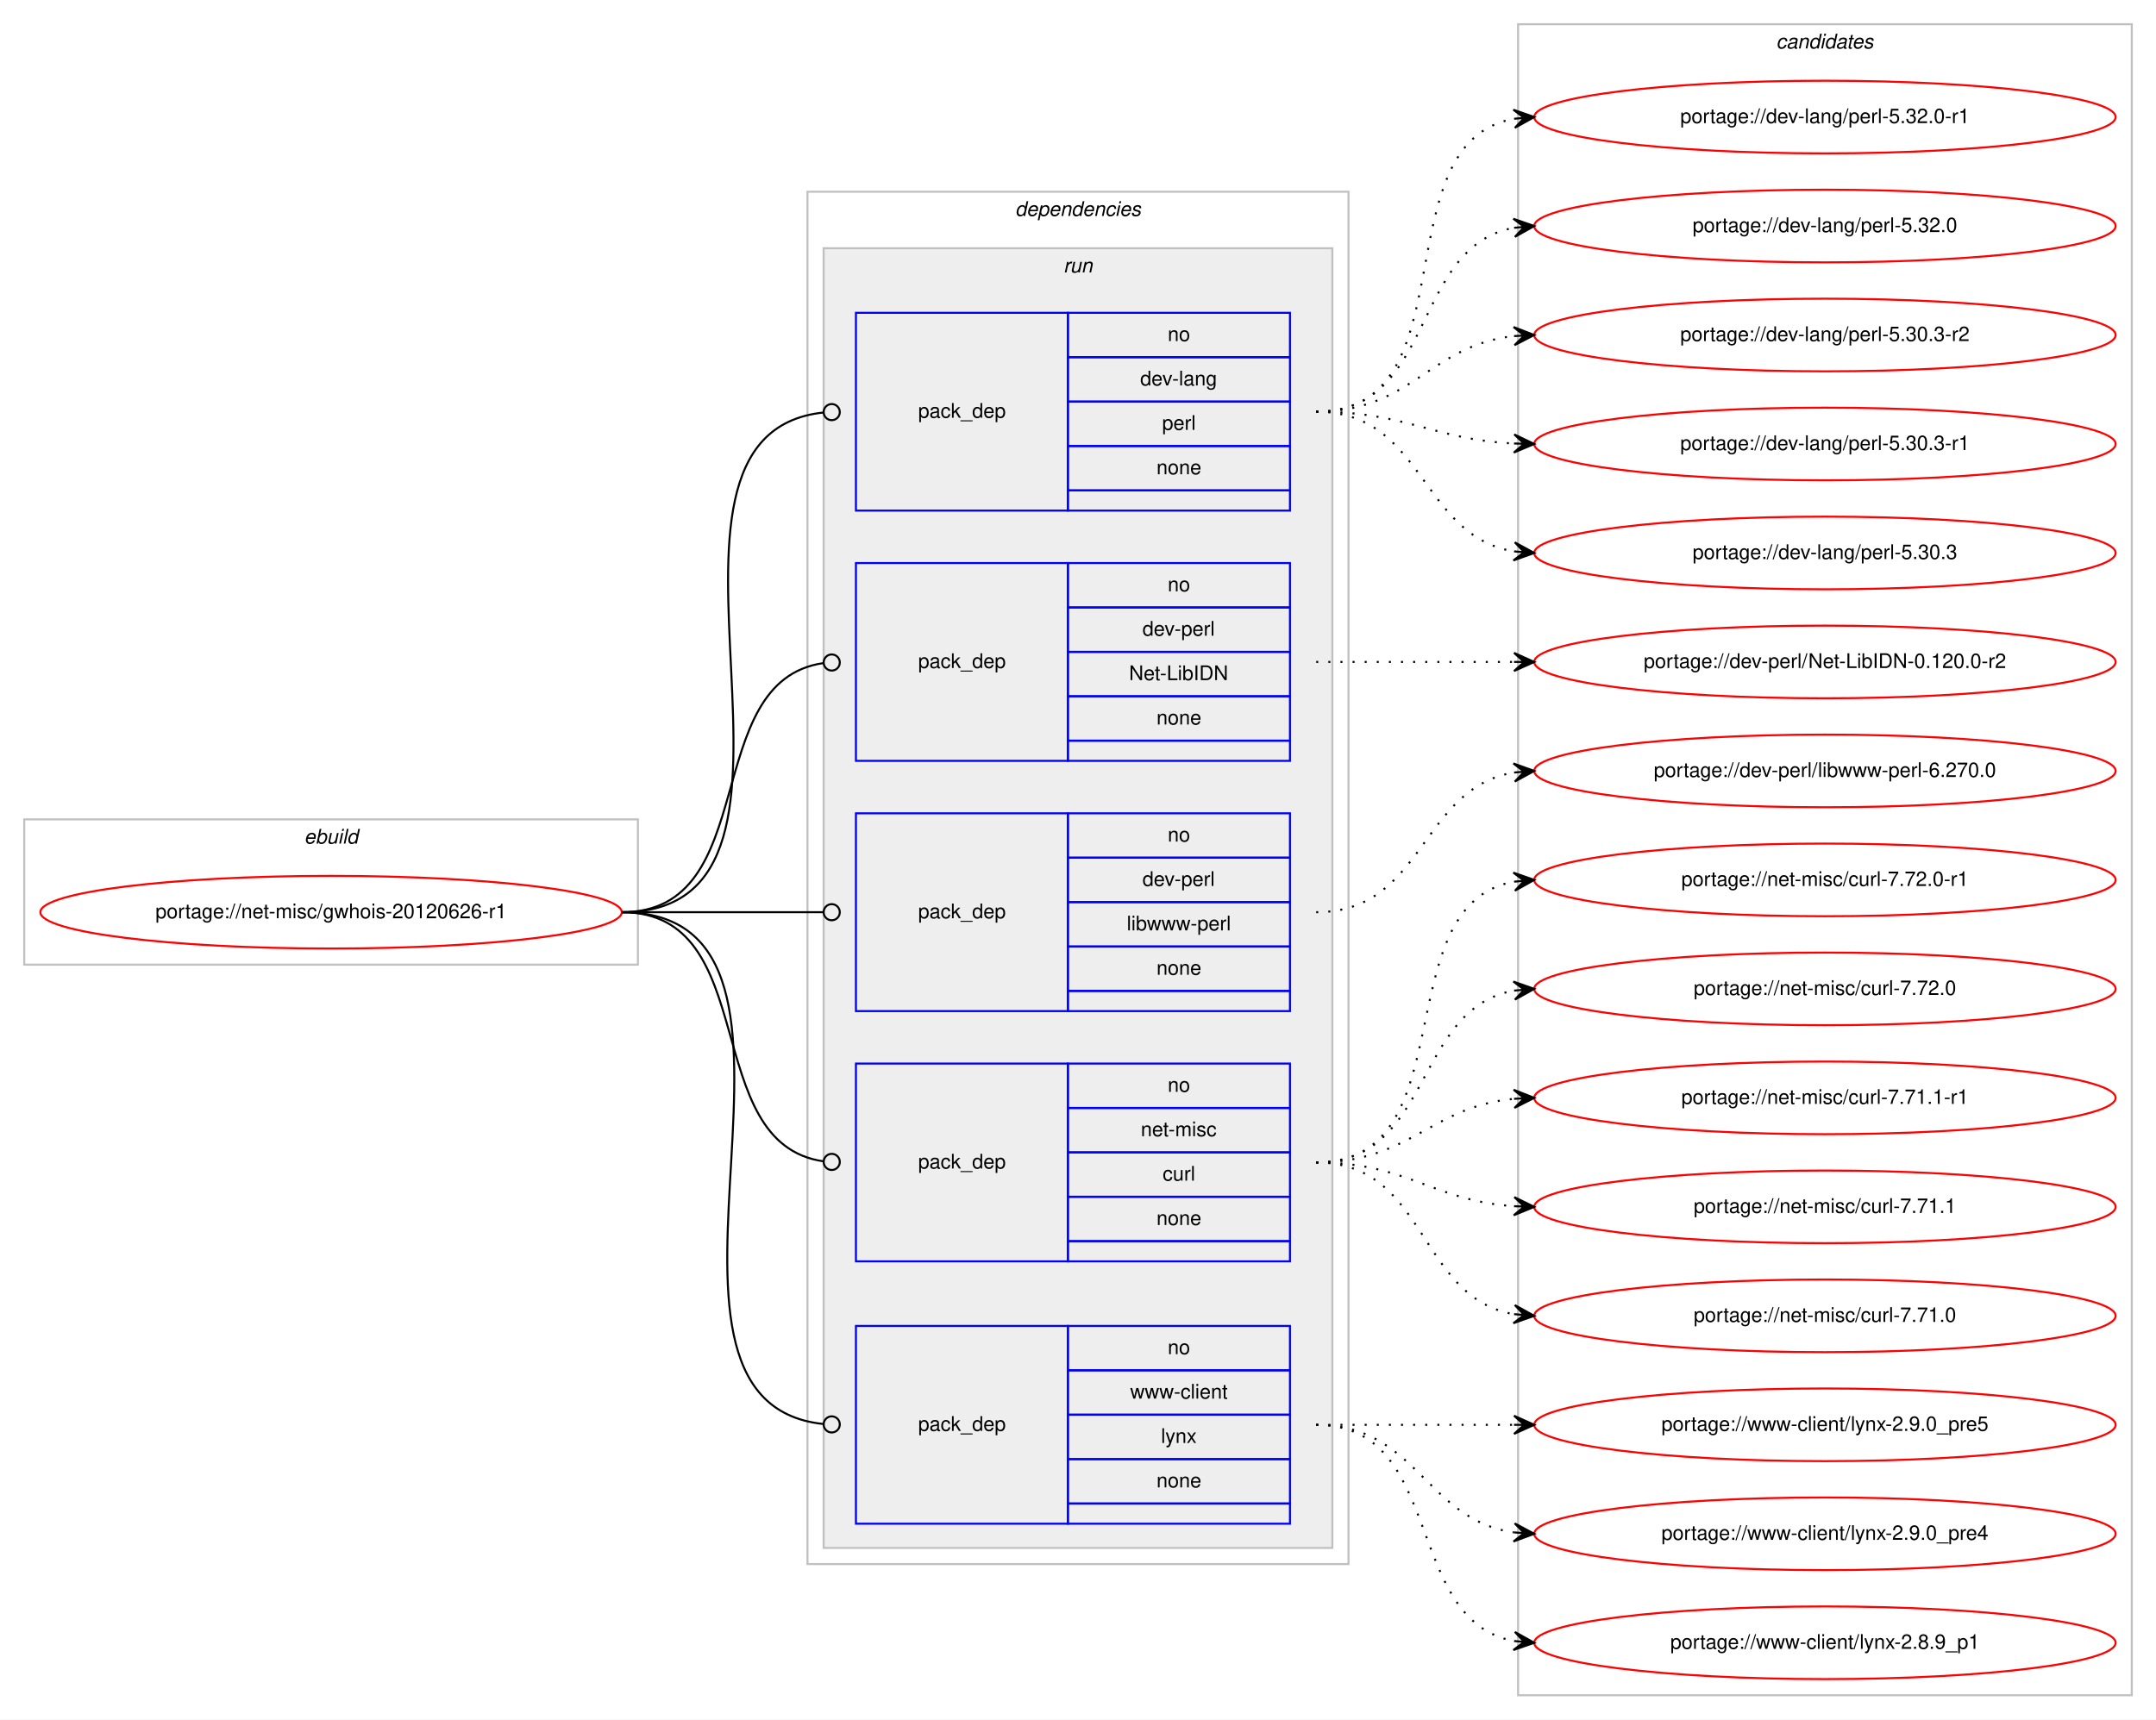
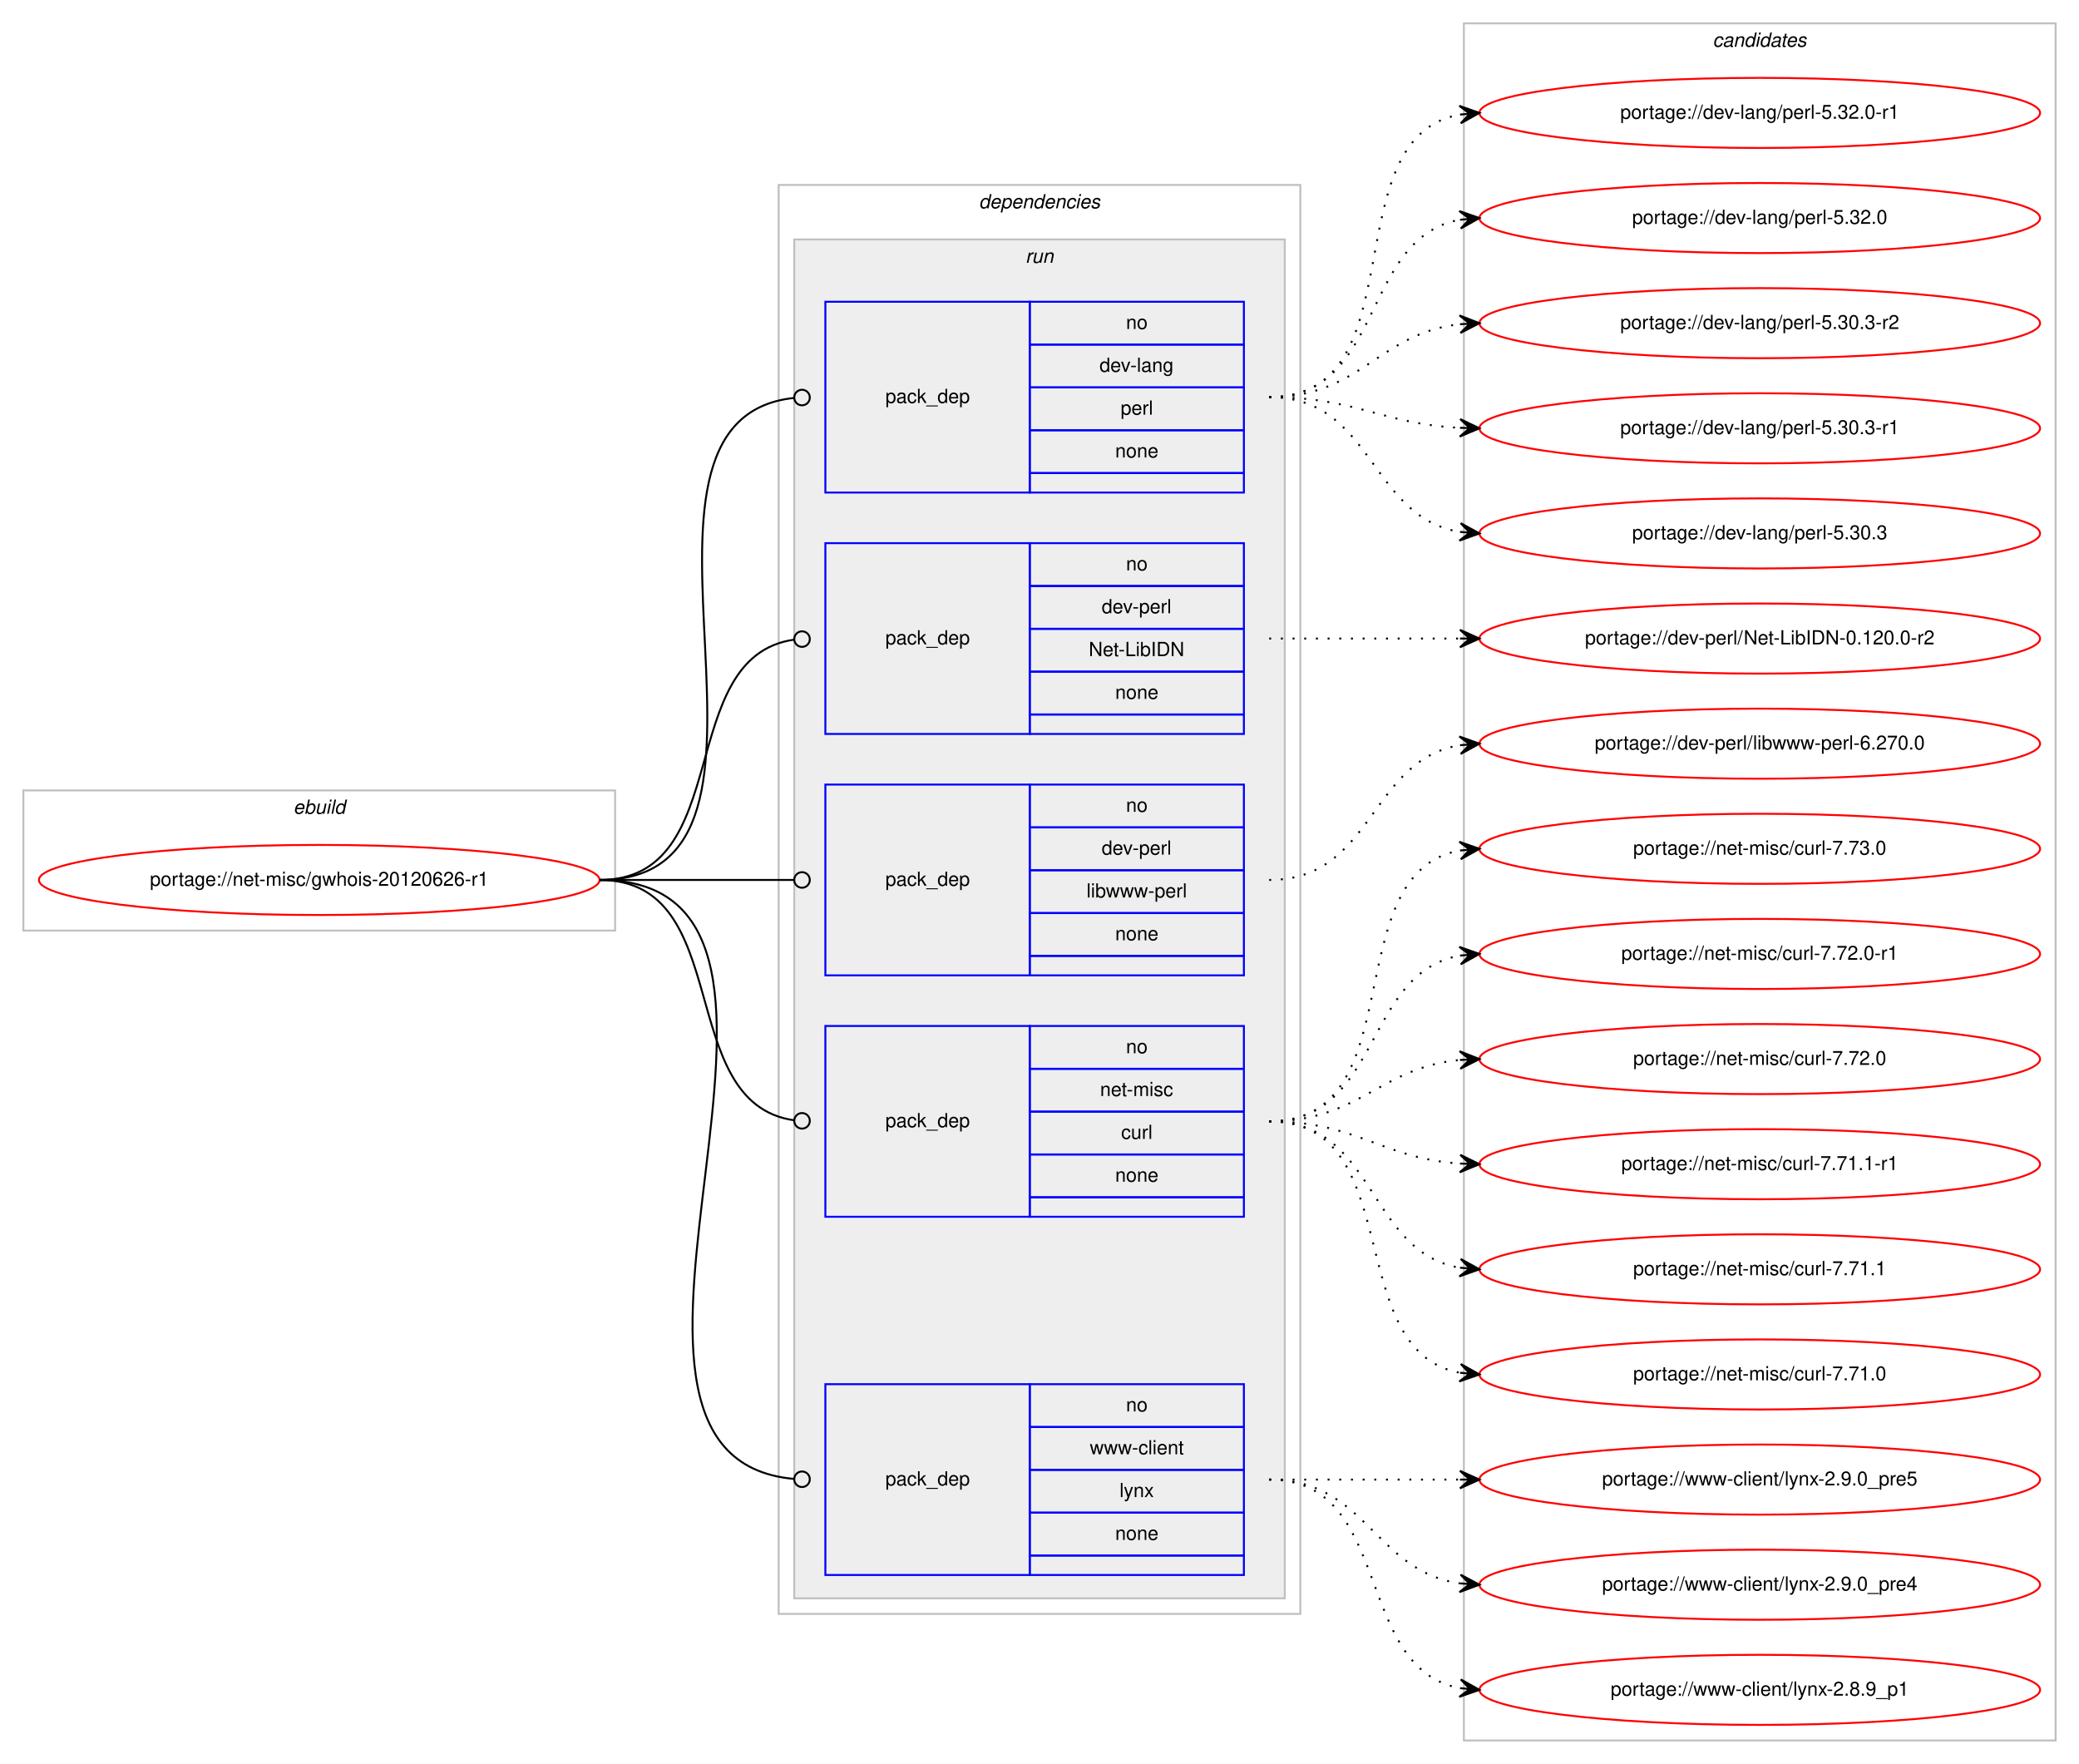
- <svg xmlns="http://www.w3.org/2000/svg" xmlns:xlink="http://www.w3.org/1999/xlink" width="1068pt" height="852pt" viewBox="0.00 0.00 1068.00 852.00">
-   <g id="graph0" class="graph" transform="scale(1 1) rotate(0) translate(4 848)">
-     <polygon fill="#ffffff" stroke="transparent" points="-4,4 -4,-848 1064,-848 1064,4 -4,4" />
+ <svg xmlns="http://www.w3.org/2000/svg" xmlns:xlink="http://www.w3.org/1999/xlink" width="1068pt" height="906pt" viewBox="0.00 0.00 1068.00 906.00">
+   <g id="graph0" class="graph" transform="scale(1 1) rotate(0) translate(4 902)">
+     <polygon fill="#ffffff" stroke="transparent" points="-4,4 -4,-902 1064,-902 1064,4 -4,4" />
    <g id="clust1" class="cluster">
-       <polygon fill="none" stroke="#c0c0c0" points="8,-370 8,-442 312,-442 312,-370 8,-370" />
-       <text text-anchor="start" x="146.663" y="-430" font-family="Helvetica,sans-Serif" font-style="italic" font-size="10.00" fill="#000000">ebuild</text>
+       <polygon fill="none" stroke="#c0c0c0" points="8,-424 8,-496 312,-496 312,-424 8,-424" />
+       <text text-anchor="start" x="146.663" y="-484" font-family="Helvetica,sans-Serif" font-style="italic" font-size="10.00" fill="#000000">ebuild</text>
    </g>
    <g id="clust2" class="cluster">
-       <polygon fill="none" stroke="#c0c0c0" points="396,-73 396,-753 664,-753 664,-73 396,-73" />
-       <text text-anchor="start" x="498.875" y="-741" font-family="Helvetica,sans-Serif" font-style="italic" font-size="10.00" fill="#000000">dependencies</text>
+       <polygon fill="none" stroke="#c0c0c0" points="396,-73 396,-807 664,-807 664,-73 396,-73" />
+       <text text-anchor="start" x="498.875" y="-795" font-family="Helvetica,sans-Serif" font-style="italic" font-size="10.00" fill="#000000">dependencies</text>
    </g>
    <g id="clust5" class="cluster">
-       <polygon fill="#eeeeee" stroke="#c0c0c0" points="404,-81 404,-725 656,-725 656,-81 404,-81" />
-       <text text-anchor="start" x="522.777" y="-713" font-family="Helvetica,sans-Serif" font-style="italic" font-size="10.00" fill="#000000">run</text>
+       <polygon fill="#eeeeee" stroke="#c0c0c0" points="404,-81 404,-779 656,-779 656,-81 404,-81" />
+       <text text-anchor="start" x="522.777" y="-767" font-family="Helvetica,sans-Serif" font-style="italic" font-size="10.00" fill="#000000">run</text>
    </g>
    <g id="clust11" class="cluster">
-       <polygon fill="none" stroke="#c0c0c0" points="748,-8 748,-836 1052,-836 1052,-8 748,-8" />
-       <text text-anchor="start" x="875.824" y="-824" font-family="Helvetica,sans-Serif" font-style="italic" font-size="10.00" fill="#000000">candidates</text>
+       <polygon fill="none" stroke="#c0c0c0" points="748,-8 748,-890 1052,-890 1052,-8 748,-8" />
+       <text text-anchor="start" x="875.824" y="-878" font-family="Helvetica,sans-Serif" font-style="italic" font-size="10.00" fill="#000000">candidates</text>
    </g>
    <g id="node1" class="node">
      <g id="a_node1">
        <a xlink:href="../net-misc/gwhois-20120626-r1.svg" xlink:title="portage://net-misc/gwhois-20120626-r1">
-           <ellipse fill="none" stroke="#ff0000" cx="160" cy="-396" rx="144" ry="18" />
-           <text text-anchor="middle" x="160" y="-393" font-family="Helvetica,sans-Serif" font-size="10.00" fill="#000000">portage://net-misc/gwhois-20120626-r1</text>
+           <ellipse fill="none" stroke="#ff0000" cx="160" cy="-450" rx="144" ry="18" />
+           <text text-anchor="middle" x="160" y="-447" font-family="Helvetica,sans-Serif" font-size="10.00" fill="#000000">portage://net-misc/gwhois-20120626-r1</text>
        </a>
      </g>
    </g>
    <g id="node2" class="node">
-       <polygon fill="none" stroke="#0000ff" points="420,-595 420,-693 525,-693 525,-595 420,-595" />
-       <text text-anchor="start" x="450.823" y="-641" font-family="Helvetica,sans-Serif" font-size="10.00" fill="#000000">pack_dep</text>
-       <polygon fill="none" stroke="#0000ff" points="525,-671 525,-693 635,-693 635,-671 525,-671" />
-       <text text-anchor="start" x="574.441" y="-679" font-family="Helvetica,sans-Serif" font-size="10.00" fill="#000000">no</text>
-       <polygon fill="none" stroke="#0000ff" points="525,-649 525,-671 635,-671 635,-649 525,-649" />
-       <text text-anchor="start" x="560.828" y="-657" font-family="Helvetica,sans-Serif" font-size="10.00" fill="#000000">dev-lang</text>
-       <polygon fill="none" stroke="#0000ff" points="525,-627 525,-649 635,-649 635,-627 525,-627" />
-       <text text-anchor="start" x="571.667" y="-635" font-family="Helvetica,sans-Serif" font-size="10.00" fill="#000000">perl</text>
-       <polygon fill="none" stroke="#0000ff" points="525,-605 525,-627 635,-627 635,-605 525,-605" />
-       <text text-anchor="start" x="568.882" y="-613" font-family="Helvetica,sans-Serif" font-size="10.00" fill="#000000">none</text>
-       <polygon fill="none" stroke="#0000ff" points="525,-595 525,-605 635,-605 635,-595 525,-595" />
+       <polygon fill="none" stroke="#0000ff" points="420,-649 420,-747 525,-747 525,-649 420,-649" />
+       <text text-anchor="start" x="450.823" y="-695" font-family="Helvetica,sans-Serif" font-size="10.00" fill="#000000">pack_dep</text>
+       <polygon fill="none" stroke="#0000ff" points="525,-725 525,-747 635,-747 635,-725 525,-725" />
+       <text text-anchor="start" x="574.441" y="-733" font-family="Helvetica,sans-Serif" font-size="10.00" fill="#000000">no</text>
+       <polygon fill="none" stroke="#0000ff" points="525,-703 525,-725 635,-725 635,-703 525,-703" />
+       <text text-anchor="start" x="560.828" y="-711" font-family="Helvetica,sans-Serif" font-size="10.00" fill="#000000">dev-lang</text>
+       <polygon fill="none" stroke="#0000ff" points="525,-681 525,-703 635,-703 635,-681 525,-681" />
+       <text text-anchor="start" x="571.667" y="-689" font-family="Helvetica,sans-Serif" font-size="10.00" fill="#000000">perl</text>
+       <polygon fill="none" stroke="#0000ff" points="525,-659 525,-681 635,-681 635,-659 525,-659" />
+       <text text-anchor="start" x="568.882" y="-667" font-family="Helvetica,sans-Serif" font-size="10.00" fill="#000000">none</text>
+       <polygon fill="none" stroke="#0000ff" points="525,-649 525,-659 635,-659 635,-649 525,-649" />
    </g>
    <g id="edge1" class="edge">
-       <path fill="none" stroke="#000000" d="M304,-396C421.403,-396 297.849,-632.511 403.957,-643.598" />
-       <ellipse fill="none" stroke="#000000" cx="408.005" cy="-643.8" rx="4" ry="4" />
+       <path fill="none" stroke="#000000" d="M304,-450C421.403,-450 297.849,-686.511 403.957,-697.598" />
+       <ellipse fill="none" stroke="#000000" cx="408.005" cy="-697.8" rx="4" ry="4" />
    </g>
    <g id="node3" class="node">
-       <polygon fill="none" stroke="#0000ff" points="420,-471 420,-569 525,-569 525,-471 420,-471" />
-       <text text-anchor="start" x="450.823" y="-517" font-family="Helvetica,sans-Serif" font-size="10.00" fill="#000000">pack_dep</text>
-       <polygon fill="none" stroke="#0000ff" points="525,-547 525,-569 635,-569 635,-547 525,-547" />
-       <text text-anchor="start" x="574.441" y="-555" font-family="Helvetica,sans-Serif" font-size="10.00" fill="#000000">no</text>
-       <polygon fill="none" stroke="#0000ff" points="525,-525 525,-547 635,-547 635,-525 525,-525" />
-       <text text-anchor="start" x="561.943" y="-533" font-family="Helvetica,sans-Serif" font-size="10.00" fill="#000000">dev-perl</text>
-       <polygon fill="none" stroke="#0000ff" points="525,-503 525,-525 635,-525 635,-503 525,-503" />
-       <text text-anchor="start" x="555.28" y="-511" font-family="Helvetica,sans-Serif" font-size="10.00" fill="#000000">Net-LibIDN</text>
-       <polygon fill="none" stroke="#0000ff" points="525,-481 525,-503 635,-503 635,-481 525,-481" />
-       <text text-anchor="start" x="568.882" y="-489" font-family="Helvetica,sans-Serif" font-size="10.00" fill="#000000">none</text>
-       <polygon fill="none" stroke="#0000ff" points="525,-471 525,-481 635,-481 635,-471 525,-471" />
+       <polygon fill="none" stroke="#0000ff" points="420,-525 420,-623 525,-623 525,-525 420,-525" />
+       <text text-anchor="start" x="450.823" y="-571" font-family="Helvetica,sans-Serif" font-size="10.00" fill="#000000">pack_dep</text>
+       <polygon fill="none" stroke="#0000ff" points="525,-601 525,-623 635,-623 635,-601 525,-601" />
+       <text text-anchor="start" x="574.441" y="-609" font-family="Helvetica,sans-Serif" font-size="10.00" fill="#000000">no</text>
+       <polygon fill="none" stroke="#0000ff" points="525,-579 525,-601 635,-601 635,-579 525,-579" />
+       <text text-anchor="start" x="561.943" y="-587" font-family="Helvetica,sans-Serif" font-size="10.00" fill="#000000">dev-perl</text>
+       <polygon fill="none" stroke="#0000ff" points="525,-557 525,-579 635,-579 635,-557 525,-557" />
+       <text text-anchor="start" x="555.28" y="-565" font-family="Helvetica,sans-Serif" font-size="10.00" fill="#000000">Net-LibIDN</text>
+       <polygon fill="none" stroke="#0000ff" points="525,-535 525,-557 635,-557 635,-535 525,-535" />
+       <text text-anchor="start" x="568.882" y="-543" font-family="Helvetica,sans-Serif" font-size="10.00" fill="#000000">none</text>
+       <polygon fill="none" stroke="#0000ff" points="525,-525 525,-535 635,-535 635,-525 525,-525" />
    </g>
    <g id="edge2" class="edge">
-       <path fill="none" stroke="#000000" d="M304,-396C374.229,-396 341.728,-510.502 403.932,-519.447" />
-       <ellipse fill="none" stroke="#000000" cx="408.009" cy="-519.726" rx="4" ry="4" />
+       <path fill="none" stroke="#000000" d="M304,-450C374.229,-450 341.728,-564.502 403.932,-573.447" />
+       <ellipse fill="none" stroke="#000000" cx="408.009" cy="-573.726" rx="4" ry="4" />
    </g>
    <g id="node4" class="node">
-       <polygon fill="none" stroke="#0000ff" points="420,-347 420,-445 525,-445 525,-347 420,-347" />
-       <text text-anchor="start" x="450.823" y="-393" font-family="Helvetica,sans-Serif" font-size="10.00" fill="#000000">pack_dep</text>
-       <polygon fill="none" stroke="#0000ff" points="525,-423 525,-445 635,-445 635,-423 525,-423" />
-       <text text-anchor="start" x="574.441" y="-431" font-family="Helvetica,sans-Serif" font-size="10.00" fill="#000000">no</text>
-       <polygon fill="none" stroke="#0000ff" points="525,-401 525,-423 635,-423 635,-401 525,-401" />
-       <text text-anchor="start" x="561.943" y="-409" font-family="Helvetica,sans-Serif" font-size="10.00" fill="#000000">dev-perl</text>
-       <polygon fill="none" stroke="#0000ff" points="525,-379 525,-401 635,-401 635,-379 525,-379" />
-       <text text-anchor="start" x="554.176" y="-387" font-family="Helvetica,sans-Serif" font-size="10.00" fill="#000000">libwww-perl</text>
-       <polygon fill="none" stroke="#0000ff" points="525,-357 525,-379 635,-379 635,-357 525,-357" />
-       <text text-anchor="start" x="568.882" y="-365" font-family="Helvetica,sans-Serif" font-size="10.00" fill="#000000">none</text>
-       <polygon fill="none" stroke="#0000ff" points="525,-347 525,-357 635,-357 635,-347 525,-347" />
+       <polygon fill="none" stroke="#0000ff" points="420,-401 420,-499 525,-499 525,-401 420,-401" />
+       <text text-anchor="start" x="450.823" y="-447" font-family="Helvetica,sans-Serif" font-size="10.00" fill="#000000">pack_dep</text>
+       <polygon fill="none" stroke="#0000ff" points="525,-477 525,-499 635,-499 635,-477 525,-477" />
+       <text text-anchor="start" x="574.441" y="-485" font-family="Helvetica,sans-Serif" font-size="10.00" fill="#000000">no</text>
+       <polygon fill="none" stroke="#0000ff" points="525,-455 525,-477 635,-477 635,-455 525,-455" />
+       <text text-anchor="start" x="561.943" y="-463" font-family="Helvetica,sans-Serif" font-size="10.00" fill="#000000">dev-perl</text>
+       <polygon fill="none" stroke="#0000ff" points="525,-433 525,-455 635,-455 635,-433 525,-433" />
+       <text text-anchor="start" x="554.176" y="-441" font-family="Helvetica,sans-Serif" font-size="10.00" fill="#000000">libwww-perl</text>
+       <polygon fill="none" stroke="#0000ff" points="525,-411 525,-433 635,-433 635,-411 525,-411" />
+       <text text-anchor="start" x="568.882" y="-419" font-family="Helvetica,sans-Serif" font-size="10.00" fill="#000000">none</text>
+       <polygon fill="none" stroke="#0000ff" points="525,-401 525,-411 635,-411 635,-401 525,-401" />
    </g>
    <g id="edge3" class="edge">
-       <path fill="none" stroke="#000000" d="M304,-396C349.188,-396 362.47,-396 403.919,-396" />
-       <ellipse fill="none" stroke="#000000" cx="408" cy="-396" rx="4" ry="4" />
+       <path fill="none" stroke="#000000" d="M304,-450C349.188,-450 362.47,-450 403.919,-450" />
+       <ellipse fill="none" stroke="#000000" cx="408" cy="-450" rx="4" ry="4" />
    </g>
    <g id="node5" class="node">
-       <polygon fill="none" stroke="#0000ff" points="420,-223 420,-321 525,-321 525,-223 420,-223" />
-       <text text-anchor="start" x="450.823" y="-269" font-family="Helvetica,sans-Serif" font-size="10.00" fill="#000000">pack_dep</text>
-       <polygon fill="none" stroke="#0000ff" points="525,-299 525,-321 635,-321 635,-299 525,-299" />
-       <text text-anchor="start" x="574.441" y="-307" font-family="Helvetica,sans-Serif" font-size="10.00" fill="#000000">no</text>
-       <polygon fill="none" stroke="#0000ff" points="525,-277 525,-299 635,-299 635,-277 525,-277" />
-       <text text-anchor="start" x="561.113" y="-285" font-family="Helvetica,sans-Serif" font-size="10.00" fill="#000000">net-misc</text>
-       <polygon fill="none" stroke="#0000ff" points="525,-255 525,-277 635,-277 635,-255 525,-255" />
-       <text text-anchor="start" x="571.947" y="-263" font-family="Helvetica,sans-Serif" font-size="10.00" fill="#000000">curl</text>
-       <polygon fill="none" stroke="#0000ff" points="525,-233 525,-255 635,-255 635,-233 525,-233" />
-       <text text-anchor="start" x="568.882" y="-241" font-family="Helvetica,sans-Serif" font-size="10.00" fill="#000000">none</text>
-       <polygon fill="none" stroke="#0000ff" points="525,-223 525,-233 635,-233 635,-223 525,-223" />
+       <polygon fill="none" stroke="#0000ff" points="420,-277 420,-375 525,-375 525,-277 420,-277" />
+       <text text-anchor="start" x="450.823" y="-323" font-family="Helvetica,sans-Serif" font-size="10.00" fill="#000000">pack_dep</text>
+       <polygon fill="none" stroke="#0000ff" points="525,-353 525,-375 635,-375 635,-353 525,-353" />
+       <text text-anchor="start" x="574.441" y="-361" font-family="Helvetica,sans-Serif" font-size="10.00" fill="#000000">no</text>
+       <polygon fill="none" stroke="#0000ff" points="525,-331 525,-353 635,-353 635,-331 525,-331" />
+       <text text-anchor="start" x="561.113" y="-339" font-family="Helvetica,sans-Serif" font-size="10.00" fill="#000000">net-misc</text>
+       <polygon fill="none" stroke="#0000ff" points="525,-309 525,-331 635,-331 635,-309 525,-309" />
+       <text text-anchor="start" x="571.947" y="-317" font-family="Helvetica,sans-Serif" font-size="10.00" fill="#000000">curl</text>
+       <polygon fill="none" stroke="#0000ff" points="525,-287 525,-309 635,-309 635,-287 525,-287" />
+       <text text-anchor="start" x="568.882" y="-295" font-family="Helvetica,sans-Serif" font-size="10.00" fill="#000000">none</text>
+       <polygon fill="none" stroke="#0000ff" points="525,-277 525,-287 635,-287 635,-277 525,-277" />
    </g>
    <g id="edge4" class="edge">
-       <path fill="none" stroke="#000000" d="M304,-396C374.229,-396 341.728,-281.498 403.932,-272.553" />
-       <ellipse fill="none" stroke="#000000" cx="408.009" cy="-272.274" rx="4" ry="4" />
+       <path fill="none" stroke="#000000" d="M304,-450C374.229,-450 341.728,-335.498 403.932,-326.553" />
+       <ellipse fill="none" stroke="#000000" cx="408.009" cy="-326.274" rx="4" ry="4" />
    </g>
    <g id="node6" class="node">
      <polygon fill="none" stroke="#0000ff" points="420,-93 420,-191 525,-191 525,-93 420,-93" />
      <text text-anchor="start" x="450.823" y="-139" font-family="Helvetica,sans-Serif" font-size="10.00" fill="#000000">pack_dep</text>
      <polygon fill="none" stroke="#0000ff" points="525,-169 525,-191 635,-191 635,-169 525,-169" />
      <text text-anchor="start" x="574.441" y="-177" font-family="Helvetica,sans-Serif" font-size="10.00" fill="#000000">no</text>
      <polygon fill="none" stroke="#0000ff" points="525,-147 525,-169 635,-169 635,-147 525,-147" />
      <text text-anchor="start" x="555.84" y="-155" font-family="Helvetica,sans-Serif" font-size="10.00" fill="#000000">www-client</text>
      <polygon fill="none" stroke="#0000ff" points="525,-125 525,-147 635,-147 635,-125 525,-125" />
      <text text-anchor="start" x="571.111" y="-133" font-family="Helvetica,sans-Serif" font-size="10.00" fill="#000000">lynx</text>
      <polygon fill="none" stroke="#0000ff" points="525,-103 525,-125 635,-125 635,-103 525,-103" />
      <text text-anchor="start" x="568.882" y="-111" font-family="Helvetica,sans-Serif" font-size="10.00" fill="#000000">none</text>
      <polygon fill="none" stroke="#0000ff" points="525,-93 525,-103 635,-103 635,-93 525,-93" />
    </g>
    <g id="edge5" class="edge">
-       <path fill="none" stroke="#000000" d="M304,-396C423.795,-396 295.625,-153.767 403.797,-142.412" />
-       <ellipse fill="none" stroke="#000000" cx="408.005" cy="-142.201" rx="4" ry="4" />
+       <path fill="none" stroke="#000000" d="M304,-450C446.227,-450 273.929,-153.914 403.87,-142.348" />
+       <ellipse fill="none" stroke="#000000" cx="408.004" cy="-142.171" rx="4" ry="4" />
    </g>
    <g id="node7" class="node">
      <g id="a_node7">
        <a xlink:href="../dev-lang/perl-5.32.0-r1.svg" xlink:title="portage://dev-lang/perl-5.32.0-r1">
-           <ellipse fill="none" stroke="#ff0000" cx="900" cy="-790" rx="144" ry="18" />
-           <text text-anchor="middle" x="900" y="-787" font-family="Helvetica,sans-Serif" font-size="10.00" fill="#000000">portage://dev-lang/perl-5.32.0-r1</text>
+           <ellipse fill="none" stroke="#ff0000" cx="900" cy="-844" rx="144" ry="18" />
+           <text text-anchor="middle" x="900" y="-841" font-family="Helvetica,sans-Serif" font-size="10.00" fill="#000000">portage://dev-lang/perl-5.32.0-r1</text>
        </a>
      </g>
    </g>
    <g id="edge6" class="edge">
-       <path fill="none" stroke="#000000" stroke-dasharray="1,5" d="M648,-644C725.087,-644 679.816,-777.177 745.91,-789.143" />
-       <polygon fill="#000000" stroke="#000000" points="756,-790 745.655,-793.637 751.018,-789.577 746.036,-789.153 746.036,-789.153 746.036,-789.153 751.018,-789.577 746.417,-784.669 756,-790 756,-790" />
+       <path fill="none" stroke="#000000" stroke-dasharray="1,5" d="M648,-698C725.087,-698 679.816,-831.177 745.91,-843.143" />
+       <polygon fill="#000000" stroke="#000000" points="756,-844 745.655,-847.637 751.018,-843.577 746.036,-843.153 746.036,-843.153 746.036,-843.153 751.018,-843.577 746.417,-838.669 756,-844 756,-844" />
    </g>
    <g id="node8" class="node">
      <g id="a_node8">
        <a xlink:href="../dev-lang/perl-5.32.0.svg" xlink:title="portage://dev-lang/perl-5.32.0">
-           <ellipse fill="none" stroke="#ff0000" cx="900" cy="-736" rx="144" ry="18" />
-           <text text-anchor="middle" x="900" y="-733" font-family="Helvetica,sans-Serif" font-size="10.00" fill="#000000">portage://dev-lang/perl-5.32.0</text>
+           <ellipse fill="none" stroke="#ff0000" cx="900" cy="-790" rx="144" ry="18" />
+           <text text-anchor="middle" x="900" y="-787" font-family="Helvetica,sans-Serif" font-size="10.00" fill="#000000">portage://dev-lang/perl-5.32.0</text>
        </a>
      </g>
    </g>
    <g id="edge7" class="edge">
-       <path fill="none" stroke="#000000" stroke-dasharray="1,5" d="M648,-644C707.36,-644 694.789,-725.535 745.72,-735.089" />
-       <polygon fill="#000000" stroke="#000000" points="756,-736 745.642,-739.6 751.019,-735.559 746.039,-735.118 746.039,-735.118 746.039,-735.118 751.019,-735.559 746.436,-730.635 756,-736 756,-736" />
+       <path fill="none" stroke="#000000" stroke-dasharray="1,5" d="M648,-698C707.36,-698 694.789,-779.535 745.72,-789.089" />
+       <polygon fill="#000000" stroke="#000000" points="756,-790 745.642,-793.6 751.019,-789.559 746.039,-789.118 746.039,-789.118 746.039,-789.118 751.019,-789.559 746.436,-784.635 756,-790 756,-790" />
    </g>
    <g id="node9" class="node">
      <g id="a_node9">
        <a xlink:href="../dev-lang/perl-5.30.3-r2.svg" xlink:title="portage://dev-lang/perl-5.30.3-r2">
-           <ellipse fill="none" stroke="#ff0000" cx="900" cy="-682" rx="144" ry="18" />
-           <text text-anchor="middle" x="900" y="-679" font-family="Helvetica,sans-Serif" font-size="10.00" fill="#000000">portage://dev-lang/perl-5.30.3-r2</text>
+           <ellipse fill="none" stroke="#ff0000" cx="900" cy="-736" rx="144" ry="18" />
+           <text text-anchor="middle" x="900" y="-733" font-family="Helvetica,sans-Serif" font-size="10.00" fill="#000000">portage://dev-lang/perl-5.30.3-r2</text>
        </a>
      </g>
    </g>
    <g id="edge8" class="edge">
-       <path fill="none" stroke="#000000" stroke-dasharray="1,5" d="M648,-644C695.307,-644 704.019,-676.844 745.898,-681.463" />
-       <polygon fill="#000000" stroke="#000000" points="756,-682 745.775,-685.963 751.007,-681.735 746.014,-681.469 746.014,-681.469 746.014,-681.469 751.007,-681.735 746.253,-676.975 756,-682 756,-682" />
+       <path fill="none" stroke="#000000" stroke-dasharray="1,5" d="M648,-698C695.307,-698 704.019,-730.844 745.898,-735.463" />
+       <polygon fill="#000000" stroke="#000000" points="756,-736 745.775,-739.963 751.007,-735.735 746.014,-735.469 746.014,-735.469 746.014,-735.469 751.007,-735.735 746.253,-730.975 756,-736 756,-736" />
    </g>
    <g id="node10" class="node">
      <g id="a_node10">
        <a xlink:href="../dev-lang/perl-5.30.3-r1.svg" xlink:title="portage://dev-lang/perl-5.30.3-r1">
-           <ellipse fill="none" stroke="#ff0000" cx="900" cy="-628" rx="144" ry="18" />
-           <text text-anchor="middle" x="900" y="-625" font-family="Helvetica,sans-Serif" font-size="10.00" fill="#000000">portage://dev-lang/perl-5.30.3-r1</text>
+           <ellipse fill="none" stroke="#ff0000" cx="900" cy="-682" rx="144" ry="18" />
+           <text text-anchor="middle" x="900" y="-679" font-family="Helvetica,sans-Serif" font-size="10.00" fill="#000000">portage://dev-lang/perl-5.30.3-r1</text>
        </a>
      </g>
    </g>
    <g id="edge9" class="edge">
-       <path fill="none" stroke="#000000" stroke-dasharray="1,5" d="M648,-644C692.923,-644 705.643,-630.287 745.786,-628.251" />
-       <polygon fill="#000000" stroke="#000000" points="756,-628 746.114,-632.745 751.001,-628.123 746.003,-628.246 746.003,-628.246 746.003,-628.246 751.001,-628.123 745.892,-623.747 756,-628 756,-628" />
+       <path fill="none" stroke="#000000" stroke-dasharray="1,5" d="M648,-698C692.923,-698 705.643,-684.287 745.786,-682.251" />
+       <polygon fill="#000000" stroke="#000000" points="756,-682 746.114,-686.745 751.001,-682.123 746.003,-682.246 746.003,-682.246 746.003,-682.246 751.001,-682.123 745.892,-677.747 756,-682 756,-682" />
    </g>
    <g id="node11" class="node">
      <g id="a_node11">
        <a xlink:href="../dev-lang/perl-5.30.3.svg" xlink:title="portage://dev-lang/perl-5.30.3">
-           <ellipse fill="none" stroke="#ff0000" cx="900" cy="-574" rx="144" ry="18" />
-           <text text-anchor="middle" x="900" y="-571" font-family="Helvetica,sans-Serif" font-size="10.00" fill="#000000">portage://dev-lang/perl-5.30.3</text>
+           <ellipse fill="none" stroke="#ff0000" cx="900" cy="-628" rx="144" ry="18" />
+           <text text-anchor="middle" x="900" y="-625" font-family="Helvetica,sans-Serif" font-size="10.00" fill="#000000">portage://dev-lang/perl-5.30.3</text>
        </a>
      </g>
    </g>
    <g id="edge10" class="edge">
-       <path fill="none" stroke="#000000" stroke-dasharray="1,5" d="M648,-644C701.625,-644 699.351,-582.477 745.989,-574.786" />
-       <polygon fill="#000000" stroke="#000000" points="756,-574 746.383,-579.269 751.015,-574.391 746.031,-574.783 746.031,-574.783 746.031,-574.783 751.015,-574.391 745.678,-570.297 756,-574 756,-574" />
+       <path fill="none" stroke="#000000" stroke-dasharray="1,5" d="M648,-698C701.625,-698 699.351,-636.477 745.989,-628.786" />
+       <polygon fill="#000000" stroke="#000000" points="756,-628 746.383,-633.269 751.015,-628.391 746.031,-628.783 746.031,-628.783 746.031,-628.783 751.015,-628.391 745.678,-624.297 756,-628 756,-628" />
    </g>
    <g id="node12" class="node">
      <g id="a_node12">
        <a xlink:href="../dev-perl/Net-LibIDN-0.120.0-r2.svg" xlink:title="portage://dev-perl/Net-LibIDN-0.120.0-r2">
-           <ellipse fill="none" stroke="#ff0000" cx="900" cy="-520" rx="144" ry="18" />
-           <text text-anchor="middle" x="900" y="-517" font-family="Helvetica,sans-Serif" font-size="10.00" fill="#000000">portage://dev-perl/Net-LibIDN-0.120.0-r2</text>
+           <ellipse fill="none" stroke="#ff0000" cx="900" cy="-574" rx="144" ry="18" />
+           <text text-anchor="middle" x="900" y="-571" font-family="Helvetica,sans-Serif" font-size="10.00" fill="#000000">portage://dev-perl/Net-LibIDN-0.120.0-r2</text>
        </a>
      </g>
    </g>
    <g id="edge11" class="edge">
-       <path fill="none" stroke="#000000" stroke-dasharray="1,5" d="M648,-520C692.438,-520 706.02,-520 745.878,-520" />
-       <polygon fill="#000000" stroke="#000000" points="756,-520 746,-524.5 751,-520 746,-520 746,-520 746,-520 751,-520 746,-515.5 756,-520 756,-520" />
+       <path fill="none" stroke="#000000" stroke-dasharray="1,5" d="M648,-574C692.438,-574 706.02,-574 745.878,-574" />
+       <polygon fill="#000000" stroke="#000000" points="756,-574 746,-578.5 751,-574 746,-574 746,-574 746,-574 751,-574 746,-569.5 756,-574 756,-574" />
    </g>
    <g id="node13" class="node">
      <g id="a_node13">
        <a xlink:href="../dev-perl/libwww-perl-6.270.0.svg" xlink:title="portage://dev-perl/libwww-perl-6.270.0">
-           <ellipse fill="none" stroke="#ff0000" cx="900" cy="-466" rx="144" ry="18" />
-           <text text-anchor="middle" x="900" y="-463" font-family="Helvetica,sans-Serif" font-size="10.00" fill="#000000">portage://dev-perl/libwww-perl-6.270.0</text>
+           <ellipse fill="none" stroke="#ff0000" cx="900" cy="-520" rx="144" ry="18" />
+           <text text-anchor="middle" x="900" y="-517" font-family="Helvetica,sans-Serif" font-size="10.00" fill="#000000">portage://dev-perl/libwww-perl-6.270.0</text>
        </a>
      </g>
    </g>
    <g id="edge12" class="edge">
-       <path fill="none" stroke="#000000" stroke-dasharray="1,5" d="M648,-396C701.625,-396 699.351,-457.523 745.989,-465.214" />
-       <polygon fill="#000000" stroke="#000000" points="756,-466 745.678,-469.703 751.015,-465.608 746.031,-465.217 746.031,-465.217 746.031,-465.217 751.015,-465.608 746.383,-460.731 756,-466 756,-466" />
+       <path fill="none" stroke="#000000" stroke-dasharray="1,5" d="M648,-450C701.625,-450 699.351,-511.523 745.989,-519.214" />
+       <polygon fill="#000000" stroke="#000000" points="756,-520 745.678,-523.703 751.015,-519.609 746.031,-519.217 746.031,-519.217 746.031,-519.217 751.015,-519.609 746.383,-514.731 756,-520 756,-520" />
    </g>
    <g id="node14" class="node">
      <g id="a_node14">
+         <a xlink:href="../net-misc/curl-7.73.0.svg" xlink:title="portage://net-misc/curl-7.73.0">
+           <ellipse fill="none" stroke="#ff0000" cx="900" cy="-466" rx="144" ry="18" />
+           <text text-anchor="middle" x="900" y="-463" font-family="Helvetica,sans-Serif" font-size="10.00" fill="#000000">portage://net-misc/curl-7.73.0</text>
+         </a>
+       </g>
+     </g>
+     <g id="edge13" class="edge">
+       <path fill="none" stroke="#000000" stroke-dasharray="1,5" d="M648,-326C722.901,-326 681.744,-453.183 745.765,-465.106" />
+       <polygon fill="#000000" stroke="#000000" points="756,-466 745.646,-469.613 751.019,-465.565 746.038,-465.13 746.038,-465.13 746.038,-465.13 751.019,-465.565 746.429,-460.647 756,-466 756,-466" />
+     </g>
+     <g id="node15" class="node">
+       <g id="a_node15">
        <a xlink:href="../net-misc/curl-7.72.0-r1.svg" xlink:title="portage://net-misc/curl-7.72.0-r1">
          <ellipse fill="none" stroke="#ff0000" cx="900" cy="-412" rx="144" ry="18" />
          <text text-anchor="middle" x="900" y="-409" font-family="Helvetica,sans-Serif" font-size="10.00" fill="#000000">portage://net-misc/curl-7.72.0-r1</text>
        </a>
      </g>
    </g>
-     <g id="edge13" class="edge">
-       <path fill="none" stroke="#000000" stroke-dasharray="1,5" d="M648,-272C722.901,-272 681.744,-399.183 745.765,-411.106" />
-       <polygon fill="#000000" stroke="#000000" points="756,-412 745.646,-415.613 751.019,-411.565 746.038,-411.13 746.038,-411.13 746.038,-411.13 751.019,-411.565 746.429,-406.647 756,-412 756,-412" />
-     </g>
-     <g id="node15" class="node">
-       <g id="a_node15">
+     <g id="edge14" class="edge">
+       <path fill="none" stroke="#000000" stroke-dasharray="1,5" d="M648,-326C705.764,-326 696.105,-402.217 745.967,-411.149" />
+       <polygon fill="#000000" stroke="#000000" points="756,-412 745.655,-415.639 751.018,-411.577 746.036,-411.155 746.036,-411.155 746.036,-411.155 751.018,-411.577 746.416,-406.671 756,-412 756,-412" />
+     </g>
+     <g id="node16" class="node">
+       <g id="a_node16">
        <a xlink:href="../net-misc/curl-7.72.0.svg" xlink:title="portage://net-misc/curl-7.72.0">
          <ellipse fill="none" stroke="#ff0000" cx="900" cy="-358" rx="144" ry="18" />
          <text text-anchor="middle" x="900" y="-355" font-family="Helvetica,sans-Serif" font-size="10.00" fill="#000000">portage://net-misc/curl-7.72.0</text>
        </a>
      </g>
    </g>
-     <g id="edge14" class="edge">
-       <path fill="none" stroke="#000000" stroke-dasharray="1,5" d="M648,-272C705.764,-272 696.105,-348.217 745.967,-357.149" />
-       <polygon fill="#000000" stroke="#000000" points="756,-358 745.655,-361.639 751.018,-357.577 746.036,-357.155 746.036,-357.155 746.036,-357.155 751.018,-357.577 746.416,-352.671 756,-358 756,-358" />
-     </g>
-     <g id="node16" class="node">
-       <g id="a_node16">
+     <g id="edge15" class="edge">
+       <path fill="none" stroke="#000000" stroke-dasharray="1,5" d="M648,-326C694.445,-326 704.579,-353.542 745.776,-357.523" />
+       <polygon fill="#000000" stroke="#000000" points="756,-358 745.801,-362.029 751.005,-357.767 746.011,-357.534 746.011,-357.534 746.011,-357.534 751.005,-357.767 746.221,-353.039 756,-358 756,-358" />
+     </g>
+     <g id="node17" class="node">
+       <g id="a_node17">
        <a xlink:href="../net-misc/curl-7.71.1-r1.svg" xlink:title="portage://net-misc/curl-7.71.1-r1">
          <ellipse fill="none" stroke="#ff0000" cx="900" cy="-304" rx="144" ry="18" />
          <text text-anchor="middle" x="900" y="-301" font-family="Helvetica,sans-Serif" font-size="10.00" fill="#000000">portage://net-misc/curl-7.71.1-r1</text>
        </a>
      </g>
    </g>
-     <g id="edge15" class="edge">
-       <path fill="none" stroke="#000000" stroke-dasharray="1,5" d="M648,-272C694.445,-272 704.579,-299.542 745.776,-303.523" />
-       <polygon fill="#000000" stroke="#000000" points="756,-304 745.801,-308.029 751.005,-303.767 746.011,-303.534 746.011,-303.534 746.011,-303.534 751.005,-303.767 746.221,-299.039 756,-304 756,-304" />
-     </g>
-     <g id="node17" class="node">
-       <g id="a_node17">
+     <g id="edge16" class="edge">
+       <path fill="none" stroke="#000000" stroke-dasharray="1,5" d="M648,-326C693.446,-326 705.361,-307.065 745.961,-304.328" />
+       <polygon fill="#000000" stroke="#000000" points="756,-304 746.152,-308.824 751.003,-304.163 746.005,-304.327 746.005,-304.327 746.005,-304.327 751.003,-304.163 745.858,-299.829 756,-304 756,-304" />
+     </g>
+     <g id="node18" class="node">
+       <g id="a_node18">
        <a xlink:href="../net-misc/curl-7.71.1.svg" xlink:title="portage://net-misc/curl-7.71.1">
          <ellipse fill="none" stroke="#ff0000" cx="900" cy="-250" rx="144" ry="18" />
          <text text-anchor="middle" x="900" y="-247" font-family="Helvetica,sans-Serif" font-size="10.00" fill="#000000">portage://net-misc/curl-7.71.1</text>
        </a>
      </g>
    </g>
-     <g id="edge16" class="edge">
-       <path fill="none" stroke="#000000" stroke-dasharray="1,5" d="M648,-272C693.446,-272 705.361,-253.065 745.961,-250.328" />
-       <polygon fill="#000000" stroke="#000000" points="756,-250 746.152,-254.824 751.003,-250.163 746.005,-250.327 746.005,-250.327 746.005,-250.327 751.003,-250.163 745.858,-245.829 756,-250 756,-250" />
-     </g>
-     <g id="node18" class="node">
-       <g id="a_node18">
+     <g id="edge17" class="edge">
+       <path fill="none" stroke="#000000" stroke-dasharray="1,5" d="M648,-326C703.025,-326 698.214,-259.203 745.76,-250.853" />
+       <polygon fill="#000000" stroke="#000000" points="756,-250 746.408,-255.315 751.017,-250.415 746.035,-250.831 746.035,-250.831 746.035,-250.831 751.017,-250.415 745.661,-246.346 756,-250 756,-250" />
+     </g>
+     <g id="node19" class="node">
+       <g id="a_node19">
        <a xlink:href="../net-misc/curl-7.71.0.svg" xlink:title="portage://net-misc/curl-7.71.0">
          <ellipse fill="none" stroke="#ff0000" cx="900" cy="-196" rx="144" ry="18" />
          <text text-anchor="middle" x="900" y="-193" font-family="Helvetica,sans-Serif" font-size="10.00" fill="#000000">portage://net-misc/curl-7.71.0</text>
        </a>
      </g>
    </g>
-     <g id="edge17" class="edge">
-       <path fill="none" stroke="#000000" stroke-dasharray="1,5" d="M648,-272C703.025,-272 698.214,-205.203 745.76,-196.853" />
-       <polygon fill="#000000" stroke="#000000" points="756,-196 746.408,-201.315 751.017,-196.415 746.035,-196.831 746.035,-196.831 746.035,-196.831 751.017,-196.415 745.661,-192.346 756,-196 756,-196" />
-     </g>
-     <g id="node19" class="node">
-       <g id="a_node19">
+     <g id="edge18" class="edge">
+       <path fill="none" stroke="#000000" stroke-dasharray="1,5" d="M648,-326C719.447,-326 684.729,-208.385 745.809,-196.9" />
+       <polygon fill="#000000" stroke="#000000" points="756,-196 746.434,-201.362 751.019,-196.44 746.039,-196.879 746.039,-196.879 746.039,-196.879 751.019,-196.44 745.643,-192.397 756,-196 756,-196" />
+     </g>
+     <g id="node20" class="node">
+       <g id="a_node20">
        <a xlink:href="../www-client/lynx-2.9.0_pre5.svg" xlink:title="portage://www-client/lynx-2.9.0_pre5">
          <ellipse fill="none" stroke="#ff0000" cx="900" cy="-142" rx="144" ry="18" />
          <text text-anchor="middle" x="900" y="-139" font-family="Helvetica,sans-Serif" font-size="10.00" fill="#000000">portage://www-client/lynx-2.9.0_pre5</text>
        </a>
      </g>
    </g>
-     <g id="edge18" class="edge">
+     <g id="edge19" class="edge">
      <path fill="none" stroke="#000000" stroke-dasharray="1,5" d="M648,-142C692.438,-142 706.02,-142 745.878,-142" />
      <polygon fill="#000000" stroke="#000000" points="756,-142 746,-146.5 751,-142 746,-142 746,-142 746,-142 751,-142 746,-137.5 756,-142 756,-142" />
    </g>
-     <g id="node20" class="node">
-       <g id="a_node20">
+     <g id="node21" class="node">
+       <g id="a_node21">
        <a xlink:href="../www-client/lynx-2.9.0_pre4.svg" xlink:title="portage://www-client/lynx-2.9.0_pre4">
          <ellipse fill="none" stroke="#ff0000" cx="900" cy="-88" rx="144" ry="18" />
          <text text-anchor="middle" x="900" y="-85" font-family="Helvetica,sans-Serif" font-size="10.00" fill="#000000">portage://www-client/lynx-2.9.0_pre4</text>
        </a>
      </g>
    </g>
-     <g id="edge19" class="edge">
+     <g id="edge20" class="edge">
      <path fill="none" stroke="#000000" stroke-dasharray="1,5" d="M648,-142C698.102,-142 702.012,-94.934 745.979,-88.683" />
      <polygon fill="#000000" stroke="#000000" points="756,-88 746.329,-93.169 751.012,-88.34 746.023,-88.68 746.023,-88.68 746.023,-88.68 751.012,-88.34 745.717,-84.19 756,-88 756,-88" />
    </g>
-     <g id="node21" class="node">
-       <g id="a_node21">
+     <g id="node22" class="node">
+       <g id="a_node22">
        <a xlink:href="../www-client/lynx-2.8.9_p1.svg" xlink:title="portage://www-client/lynx-2.8.9_p1">
          <ellipse fill="none" stroke="#ff0000" cx="900" cy="-34" rx="144" ry="18" />
          <text text-anchor="middle" x="900" y="-31" font-family="Helvetica,sans-Serif" font-size="10.00" fill="#000000">portage://www-client/lynx-2.8.9_p1</text>
        </a>
      </g>
    </g>
-     <g id="edge20" class="edge">
+     <g id="edge21" class="edge">
      <path fill="none" stroke="#000000" stroke-dasharray="1,5" d="M648,-142C712.303,-142 690.78,-45.09 746.031,-34.869" />
      <polygon fill="#000000" stroke="#000000" points="756,-34 746.429,-39.352 751.019,-34.434 746.038,-34.869 746.038,-34.869 746.038,-34.869 751.019,-34.434 745.647,-30.386 756,-34 756,-34" />
    </g>
  </g>
</svg>
